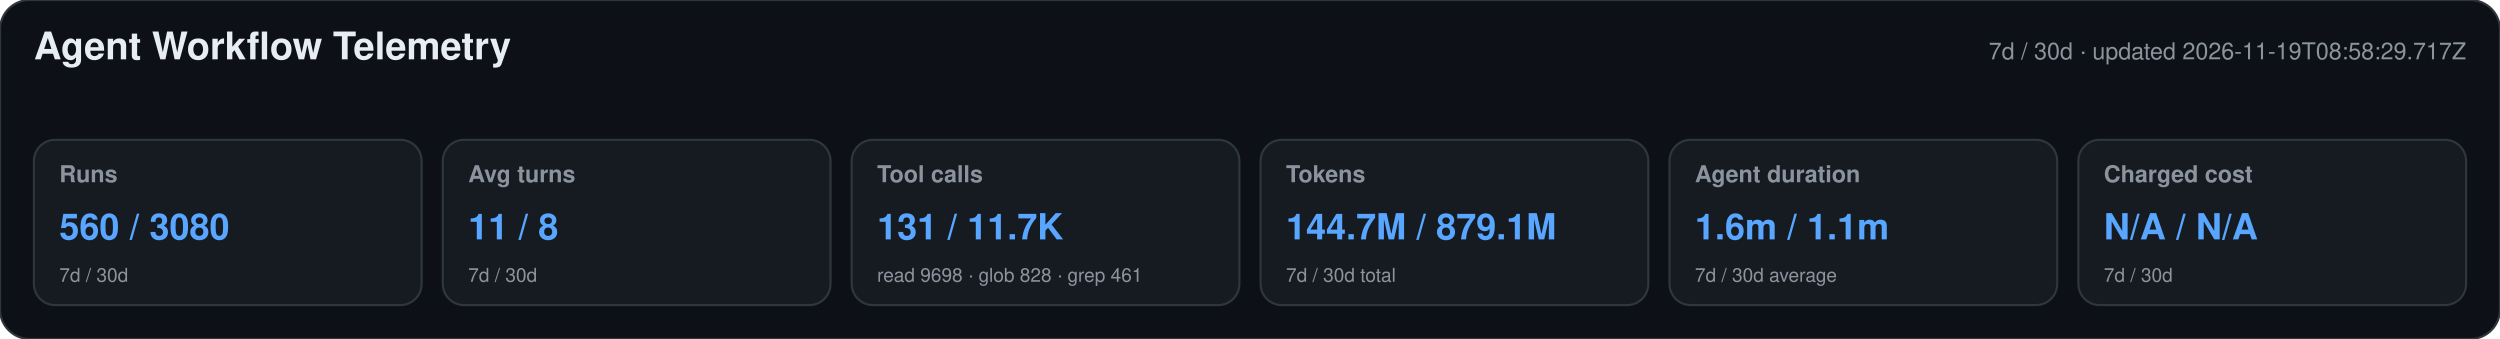
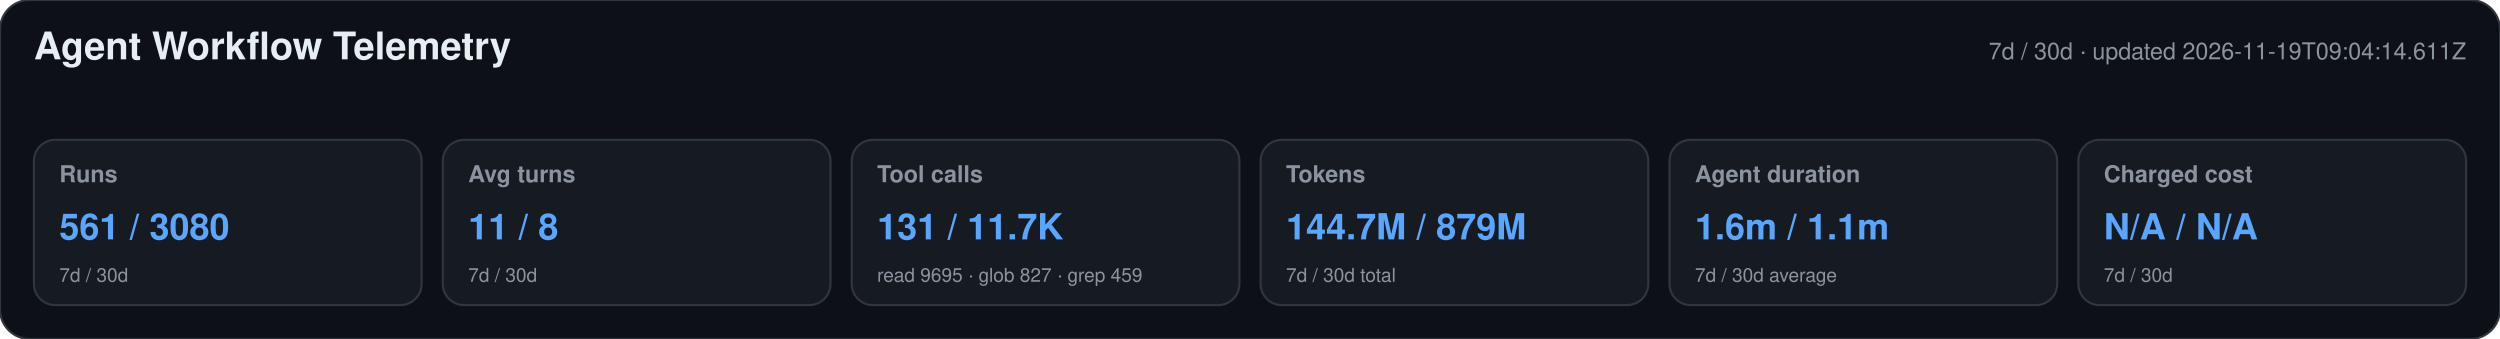
<svg xmlns="http://www.w3.org/2000/svg" width="1180" height="160" viewBox="0 0 1180 160" role="img" aria-labelledby="title desc">
  <style>text{font-family:-apple-system,BlinkMacSystemFont,"Segoe UI",Helvetica,Arial,sans-serif}.heading{font-size:18px;font-weight:650;fill:#e6edf3}.meta,.label,.secondary{fill:#8b949e}.meta,.label{font-size:11px}.label{font-weight:600}.primary{font-size:17px;font-weight:700;fill:#58a6ff}.secondary{font-size:9px}</style>
  <rect width="1180" height="160" rx="14" fill="#0d1117" stroke="#30363d" />
  <text x="16" y="28" class="heading">Agent Workflow Telemetry</text>
-   <text x="1164" y="28" text-anchor="end" class="meta">7d / 30d · updated 2026-11-19T08:58:29.717Z</text>
+   <text x="1164" y="28" text-anchor="end" class="meta">7d / 30d · updated 2026-11-19T09:04:14.611Z</text>
  <g>
    <rect x="16" y="66" width="183" height="78" rx="10" fill="#161b22" stroke="#30363d" />
    <text x="28" y="86" class="label">Runs</text>
-     <text x="28" y="113" class="primary">560 / 3080</text>
+     <text x="28" y="113" class="primary">561 / 3080</text>
    <text x="28" y="133" class="secondary">7d / 30d</text>
  </g>
  <g>
    <rect x="209" y="66" width="183" height="78" rx="10" fill="#161b22" stroke="#30363d" />
    <text x="221" y="86" class="label">Avg turns</text>
    <text x="221" y="113" class="primary">11 / 8</text>
    <text x="221" y="133" class="secondary">7d / 30d</text>
  </g>
  <g>
    <rect x="402" y="66" width="183" height="78" rx="10" fill="#161b22" stroke="#30363d" />
    <text x="414" y="86" class="label">Tool calls</text>
    <text x="414" y="113" class="primary">131 / 11.7K</text>
-     <text x="414" y="133" class="secondary">read 9698 · glob 828 · grep 461</text>
+     <text x="414" y="133" class="secondary">read 9695 · glob 827 · grep 459</text>
  </g>
  <g>
    <rect x="595" y="66" width="183" height="78" rx="10" fill="#161b22" stroke="#30363d" />
    <text x="607" y="86" class="label">Tokens</text>
-     <text x="607" y="113" class="primary">144.7M / 879.1M</text>
+     <text x="607" y="113" class="primary">144.7M / 879M</text>
    <text x="607" y="133" class="secondary">7d / 30d total</text>
  </g>
  <g>
    <rect x="788" y="66" width="183" height="78" rx="10" fill="#161b22" stroke="#30363d" />
    <text x="800" y="86" class="label">Agent duration</text>
    <text x="800" y="113" class="primary">1.6m / 1.1m</text>
    <text x="800" y="133" class="secondary">7d / 30d average</text>
  </g>
  <g>
    <rect x="981" y="66" width="183" height="78" rx="10" fill="#161b22" stroke="#30363d" />
    <text x="993" y="86" class="label">Charged cost</text>
    <text x="993" y="113" class="primary">N/A / N/A</text>
    <text x="993" y="133" class="secondary">7d / 30d</text>
  </g>
</svg>
